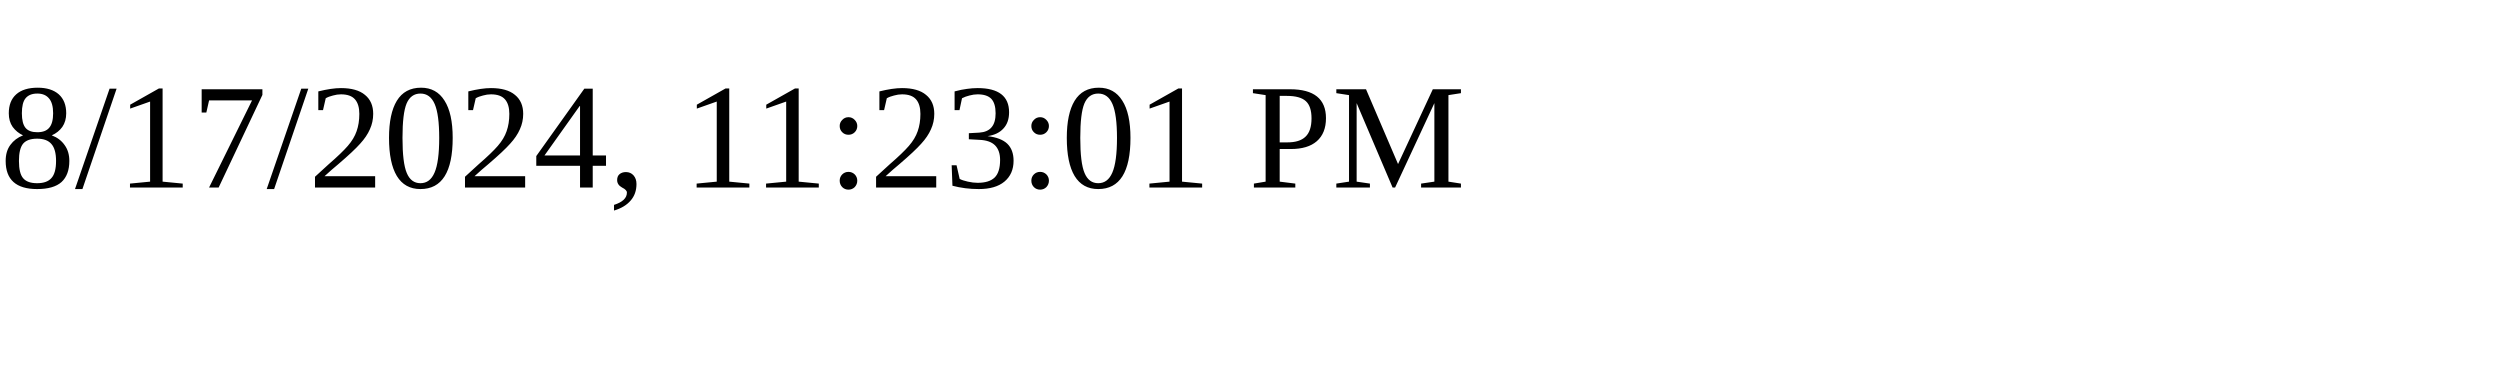
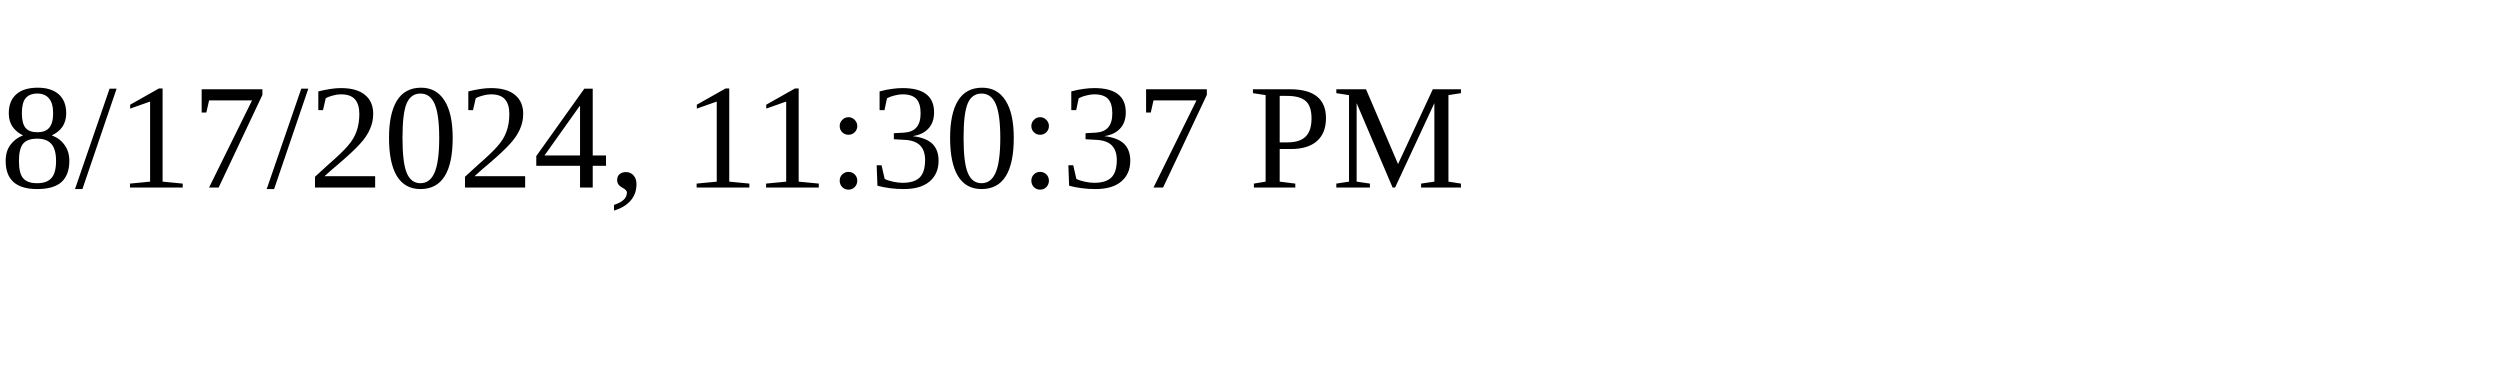
<svg xmlns="http://www.w3.org/2000/svg" height="30" width="200">
-   <text x="0" y="15">8/17/2024, 11:23:01 PM</text>
+   <text x="0" y="15">8/17/2024, 11:30:37 PM</text>
</svg>
